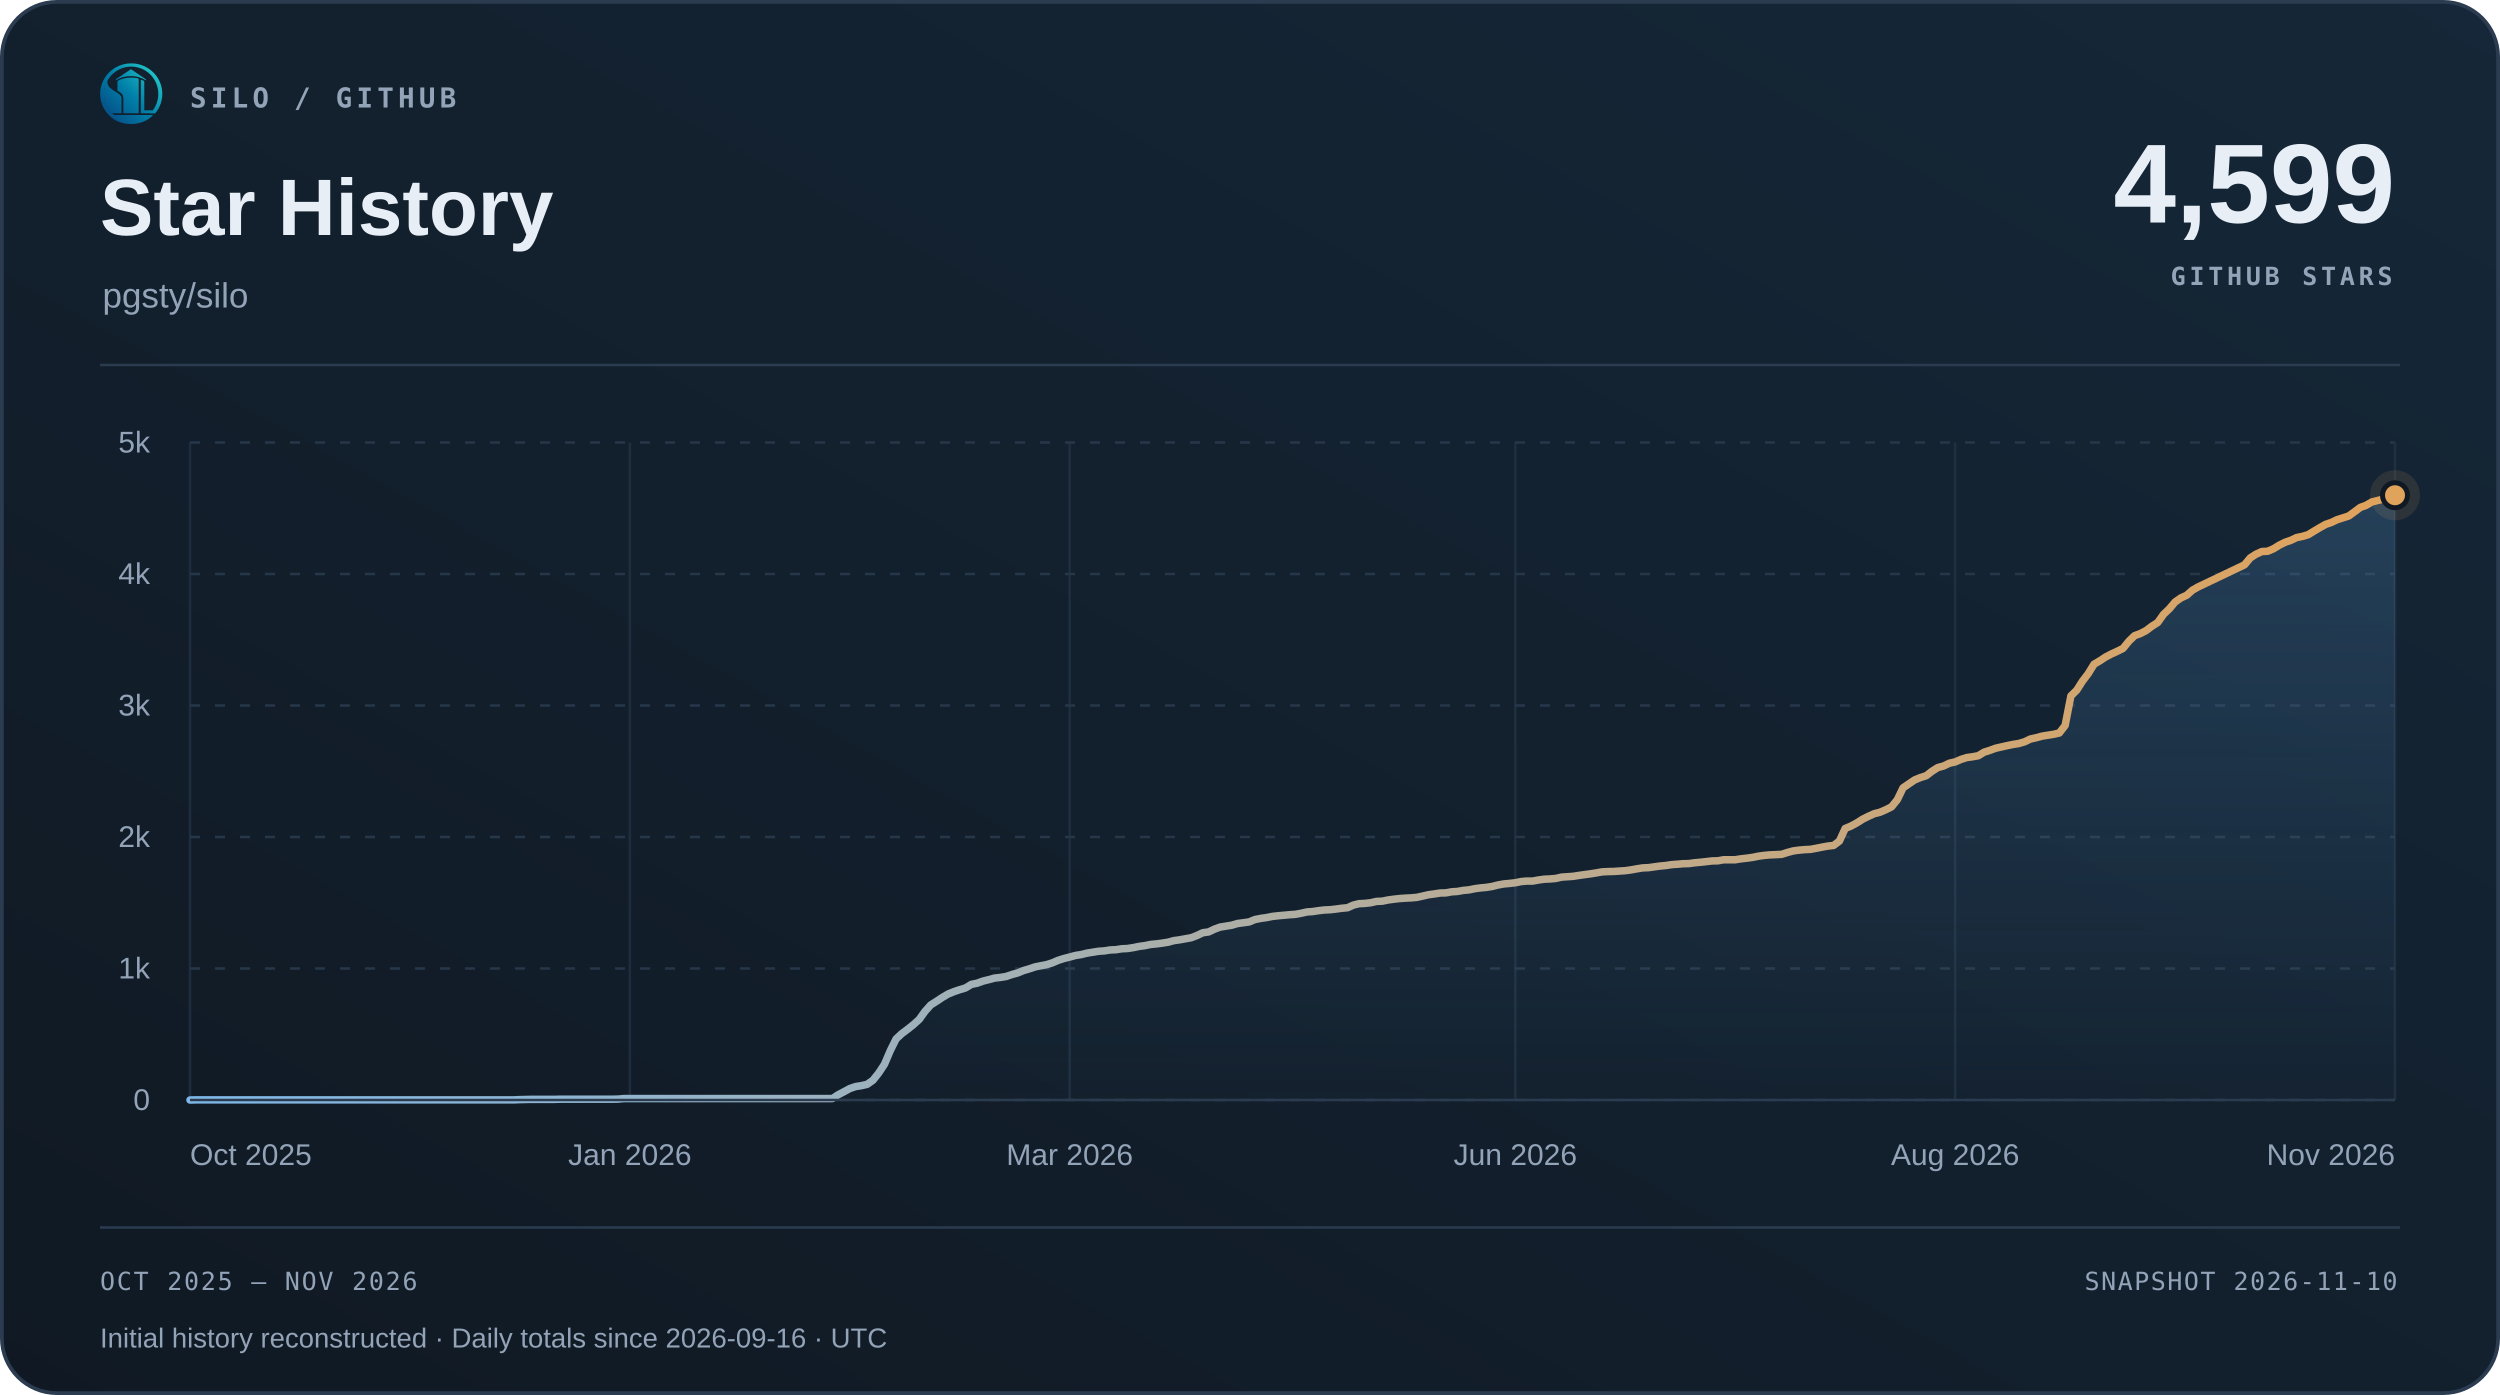
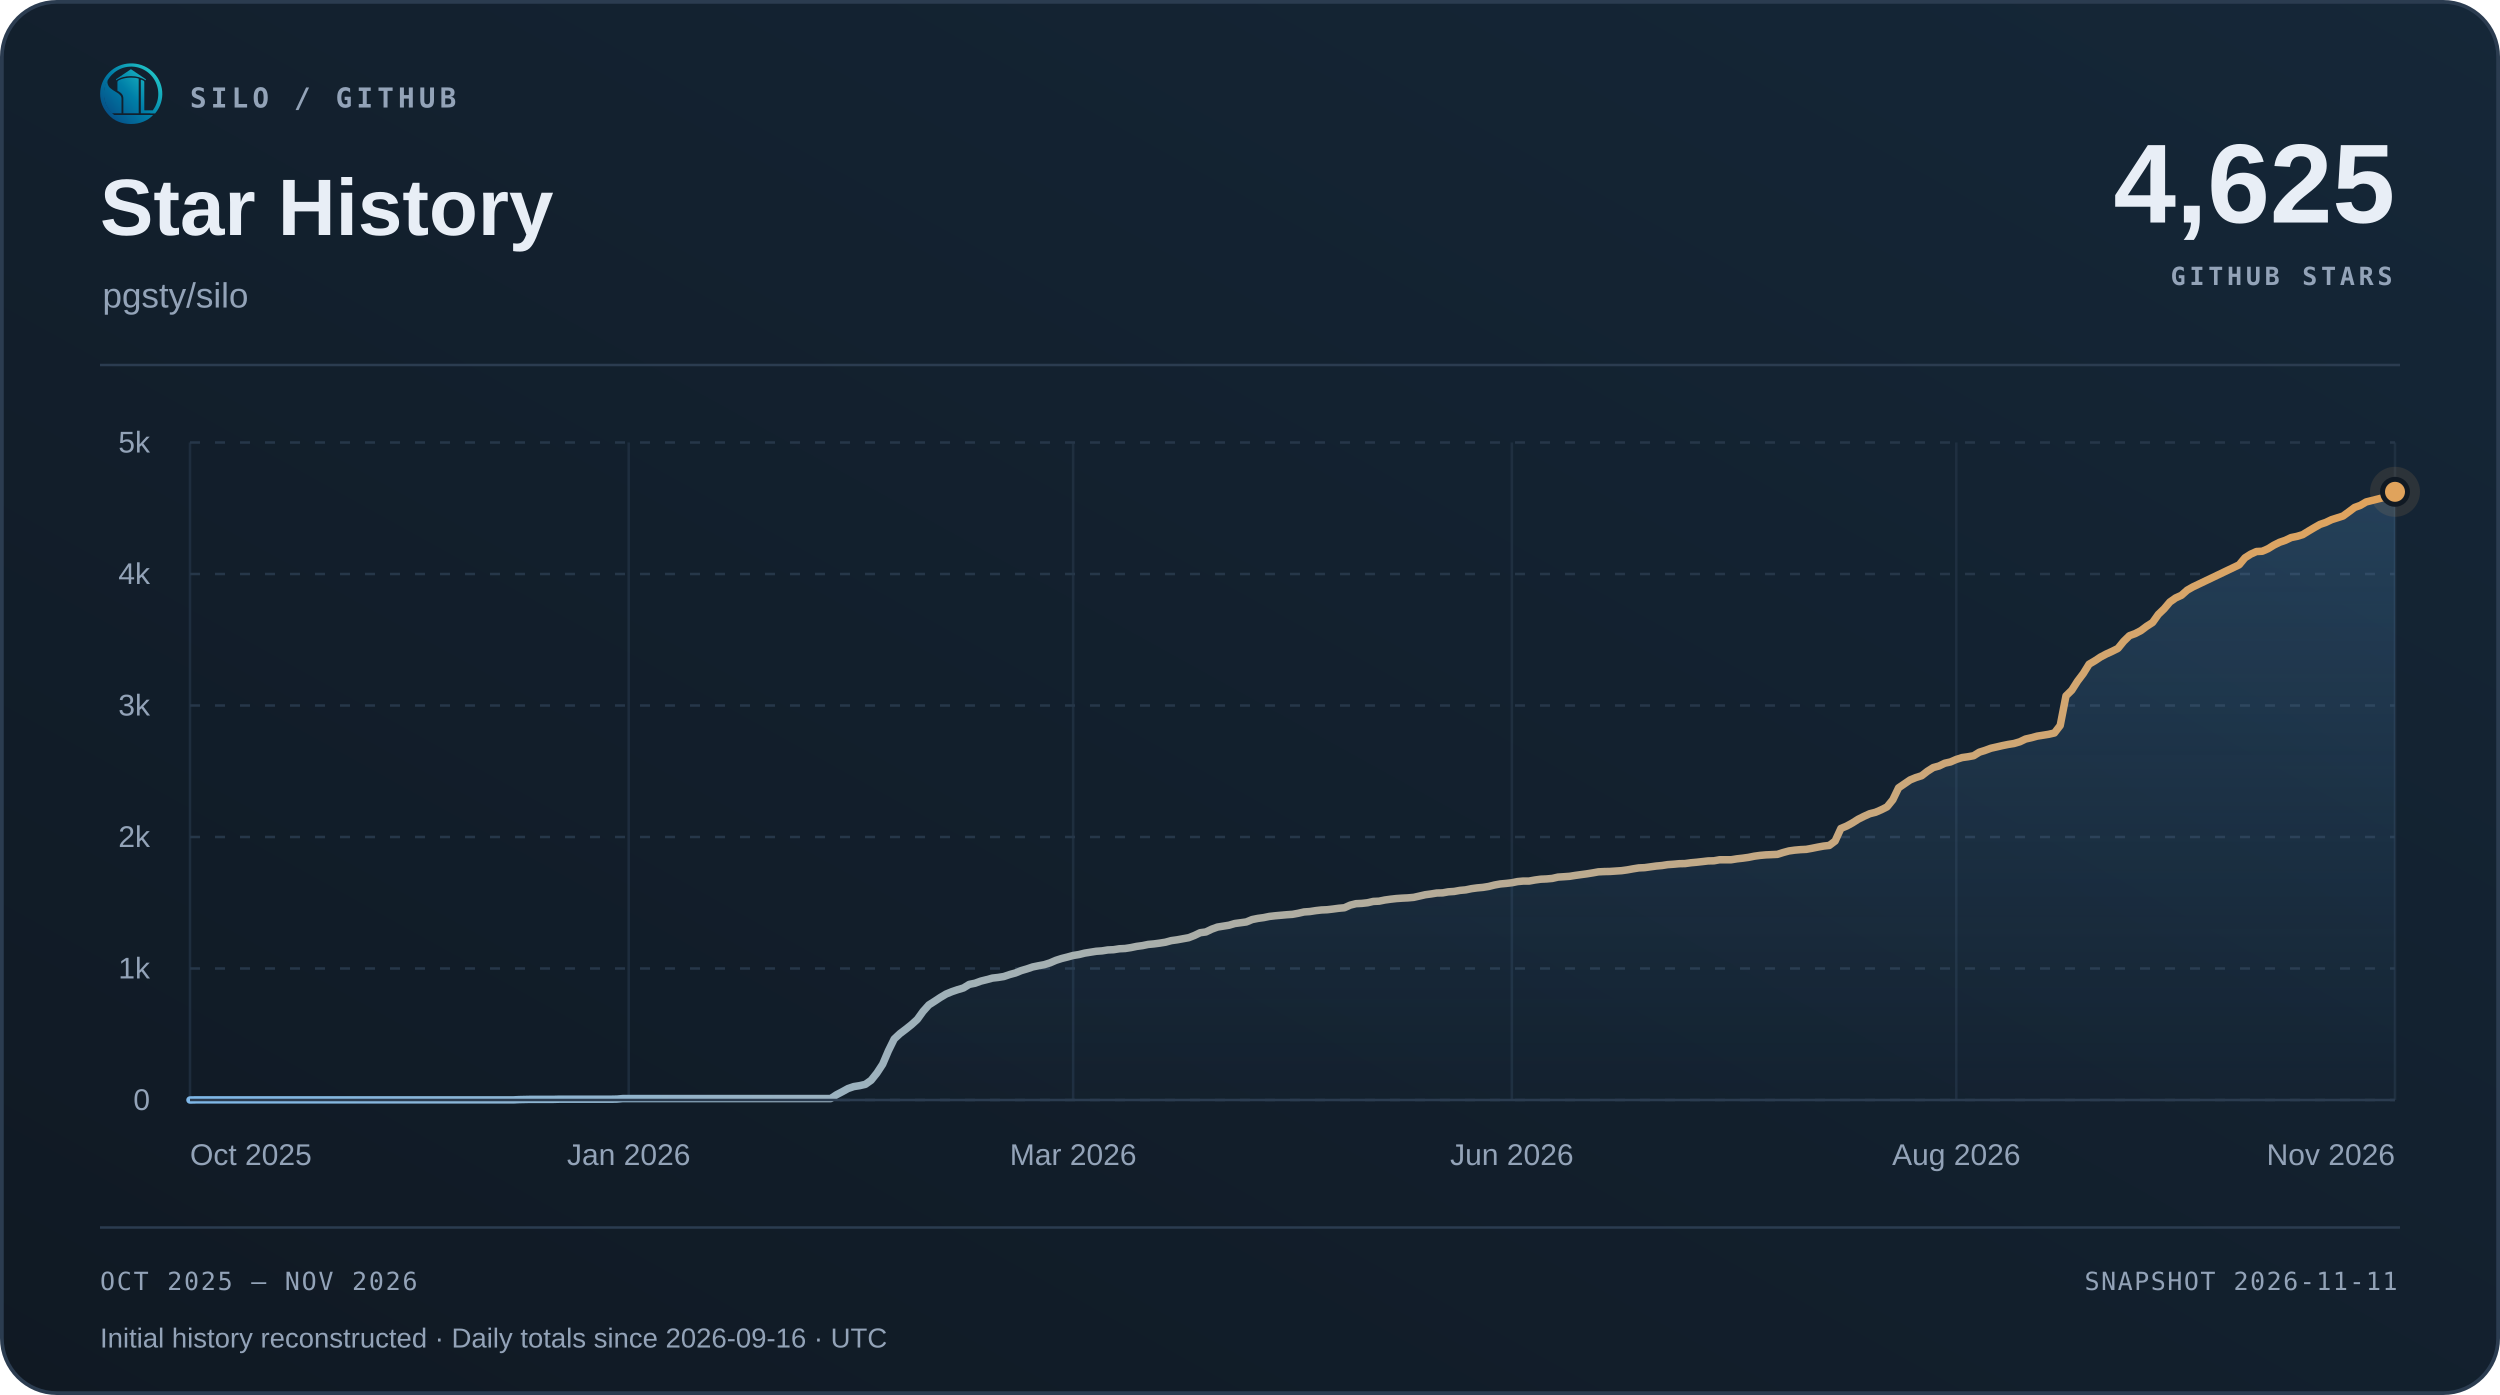
<svg xmlns="http://www.w3.org/2000/svg" width="1000" height="558" viewBox="0 0 1000 558" role="img" aria-labelledby="title desc">
  <defs>
    <linearGradient id="surface" x1="0" y1="1" x2="1" y2="0">
      <stop offset="0" stop-color="#101923" />
      <stop offset="1" stop-color="#152738" />
    </linearGradient>
    <linearGradient id="accent" x1="0" y1="0" x2="1" y2="0">
      <stop offset="0" stop-color="#7fb8e8" />
      <stop offset="1" stop-color="#e0a35c" />
    </linearGradient>
    <linearGradient id="area" x1="0" y1="0" x2="0" y2="1">
      <stop offset="0" stop-color="#5da2dd" stop-opacity=".22" />
      <stop offset="1" stop-color="#5da2dd" stop-opacity=".015" />
    </linearGradient>
  </defs>
  <rect x=".75" y=".75" width="998.5" height="556.5" rx="22" fill="url(#surface)" stroke="#2b3c50" stroke-width="1.5" />
  <svg x="40" y="25" width="25" height="25" viewBox="230 213 570 570">
    <defs>
      <linearGradient id="silo-color" x1="276" y1="720" x2="742" y2="286" gradientUnits="userSpaceOnUse">
        <stop offset="0" stop-color="#064A83" />
        <stop offset="0.5" stop-color="#007FA8" />
        <stop offset="1" stop-color="#22C7C9" />
      </linearGradient>
    </defs>
    <g fill="url(#silo-color)">
      <path d="       M 734 676       A 283.5 278.5 0 1 0 310 692       L 359 692       A 247 248.5 0 1 1 688 676       Z" />
      <path d="       M 300.57 375       C 292 390 300 430 328 450       C 343 461 357 472 374 481       C 410 501 426 517 426 544       L 426 676       L 336 676       C 308 647 286 608 274 565       C 262 522 263 479 272 439       C 278 413 286 389 300.57 375       Z" />
      <path d="       M 602 373       Q 602 368 607 370       C 619 374 634 381 634 389       L 634 647       Q 634 649 636 649       L 708 649       L 734 676       L 602 676       Z" />
      <path d="       M 310 692       L 714 692       C 668 743 596 774 512 774       C 428 774 355 743 310 692       Z" />
      <path d="       M 389 389       C 389 374 447 351 512 351       C 540 351 565 354 580 359       Q 583 360 583 364       L 583 676       L 443 676       L 443 541       C 443 509 426 490 389 470       Z" />
      <path d="       M 512 274       L 647 365       Q 649 370 647 376       C 609 350 563 337 512 337       C 460 337 414 350 377 376       Q 375 370 377 365       Z" />
    </g>
  </svg>
  <text x="76" y="43" font-family="Menlo,Consolas,monospace" font-size="11" font-weight="600" fill="#93a3b8" text-anchor="start" letter-spacing="1.7">SILO / GITHUB</text>
  <text x="40" y="94" font-family="Arial,Helvetica,sans-serif" font-size="32" font-weight="700" fill="#e8eef6" text-anchor="start">Star History</text>
  <text x="41" y="123" font-family="Arial,Helvetica,sans-serif" font-size="14" font-weight="400" fill="#93a3b8" text-anchor="start">pgsty/silo</text>
-   <text x="958" y="89" font-family="Arial,Helvetica,sans-serif" font-size="45" font-weight="700" fill="#e8eef6" text-anchor="end">4,599</text>
+   <text x="958" y="89" font-family="Arial,Helvetica,sans-serif" font-size="45" font-weight="700" fill="#e8eef6" text-anchor="end">4,625</text>
  <text x="957" y="114" font-family="Menlo,Consolas,monospace" font-size="10" font-weight="600" fill="#93a3b8" text-anchor="end" letter-spacing="1.5">GITHUB STARS</text>
  <path d="M40 146 H960" stroke="#2b3c50" />
  <path d="M76 440.00 H958" stroke="#263749" stroke-dasharray="4 6" />
  <text x="60" y="444.0" font-family="Arial,Helvetica,sans-serif" font-size="12" font-weight="400" fill="#93a3b8" text-anchor="end">0</text>
  <path d="M76 387.40 H958" stroke="#263749" stroke-dasharray="4 6" />
  <text x="60" y="391.4" font-family="Arial,Helvetica,sans-serif" font-size="12" font-weight="400" fill="#93a3b8" text-anchor="end">1k</text>
  <path d="M76 334.80 H958" stroke="#263749" stroke-dasharray="4 6" />
  <text x="60" y="338.8" font-family="Arial,Helvetica,sans-serif" font-size="12" font-weight="400" fill="#93a3b8" text-anchor="end">2k</text>
  <path d="M76 282.20 H958" stroke="#263749" stroke-dasharray="4 6" />
  <text x="60" y="286.2" font-family="Arial,Helvetica,sans-serif" font-size="12" font-weight="400" fill="#93a3b8" text-anchor="end">3k</text>
  <path d="M76 229.60 H958" stroke="#263749" stroke-dasharray="4 6" />
  <text x="60" y="233.6" font-family="Arial,Helvetica,sans-serif" font-size="12" font-weight="400" fill="#93a3b8" text-anchor="end">4k</text>
  <path d="M76 177.00 H958" stroke="#263749" stroke-dasharray="4 6" />
  <text x="60" y="181.0" font-family="Arial,Helvetica,sans-serif" font-size="12" font-weight="400" fill="#93a3b8" text-anchor="end">5k</text>
  <path d="M76.00 177 V440" stroke="#263749" stroke-opacity=".65" />
  <text x="76.0" y="466" font-family="Arial,Helvetica,sans-serif" font-size="12" font-weight="400" fill="#93a3b8" text-anchor="start">Oct 2025</text>
-   <path d="M251.94 177 V440" stroke="#263749" stroke-opacity=".65" />
-   <text x="251.94" y="466" font-family="Arial,Helvetica,sans-serif" font-size="12" font-weight="400" fill="#93a3b8" text-anchor="middle">Jan 2026</text>
-   <path d="M427.87 177 V440" stroke="#263749" stroke-opacity=".65" />
-   <text x="427.87" y="466" font-family="Arial,Helvetica,sans-serif" font-size="12" font-weight="400" fill="#93a3b8" text-anchor="middle">Mar 2026</text>
-   <path d="M606.13 177 V440" stroke="#263749" stroke-opacity=".65" />
-   <text x="606.13" y="466" font-family="Arial,Helvetica,sans-serif" font-size="12" font-weight="400" fill="#93a3b8" text-anchor="middle">Jun 2026</text>
-   <path d="M782.06 177 V440" stroke="#263749" stroke-opacity=".65" />
-   <text x="782.06" y="466" font-family="Arial,Helvetica,sans-serif" font-size="12" font-weight="400" fill="#93a3b8" text-anchor="middle">Aug 2026</text>
+   <path d="M251.48 177 V440" stroke="#263749" stroke-opacity=".65" />
+   <text x="251.48" y="466" font-family="Arial,Helvetica,sans-serif" font-size="12" font-weight="400" fill="#93a3b8" text-anchor="middle">Jan 2026</text>
+   <path d="M429.26 177 V440" stroke="#263749" stroke-opacity=".65" />
+   <text x="429.26" y="466" font-family="Arial,Helvetica,sans-serif" font-size="12" font-weight="400" fill="#93a3b8" text-anchor="middle">Mar 2026</text>
+   <path d="M604.74 177 V440" stroke="#263749" stroke-opacity=".65" />
+   <text x="604.74" y="466" font-family="Arial,Helvetica,sans-serif" font-size="12" font-weight="400" fill="#93a3b8" text-anchor="middle">Jun 2026</text>
+   <path d="M782.52 177 V440" stroke="#263749" stroke-opacity=".65" />
+   <text x="782.52" y="466" font-family="Arial,Helvetica,sans-serif" font-size="12" font-weight="400" fill="#93a3b8" text-anchor="middle">Aug 2026</text>
  <path d="M958.00 177 V440" stroke="#263749" stroke-opacity=".65" />
  <text x="958.0" y="466" font-family="Arial,Helvetica,sans-serif" font-size="12" font-weight="400" fill="#93a3b8" text-anchor="end">Nov 2026</text>
-   <path d="M76.00 440.00 L78.31 439.95 L80.63 439.95 L82.94 439.95 L85.26 439.95 L87.57 439.95 L89.89 439.95 L92.20 439.95 L94.52 439.95 L96.83 439.95 L99.15 439.95 L101.46 439.95 L103.78 439.95 L106.09 439.95 L108.41 439.95 L110.72 439.95 L113.04 439.95 L115.35 439.95 L117.67 439.95 L119.98 439.95 L122.30 439.95 L124.61 439.95 L126.93 439.95 L129.24 439.95 L131.56 439.95 L133.87 439.95 L136.19 439.95 L138.50 439.95 L140.82 439.95 L143.13 439.95 L145.45 439.95 L147.76 439.95 L150.08 439.95 L152.39 439.95 L154.71 439.95 L157.02 439.95 L159.34 439.95 L161.65 439.95 L163.97 439.95 L166.28 439.95 L168.60 439.95 L170.91 439.95 L173.23 439.95 L175.54 439.95 L177.86 439.95 L180.17 439.95 L182.49 439.95 L184.80 439.95 L187.12 439.95 L189.43 439.95 L191.75 439.95 L194.06 439.95 L196.38 439.95 L198.69 439.95 L201.01 439.95 L203.32 439.95 L205.64 439.95 L207.95 439.84 L210.27 439.79 L212.58 439.74 L214.90 439.74 L217.21 439.74 L219.53 439.74 L221.84 439.74 L224.16 439.68 L226.47 439.68 L228.79 439.68 L231.10 439.68 L233.42 439.68 L235.73 439.68 L238.05 439.68 L240.36 439.68 L242.68 439.68 L244.99 439.68 L247.31 439.63 L249.62 439.42 L251.94 439.42 L254.25 439.42 L256.57 439.42 L258.88 439.42 L261.20 439.42 L263.51 439.42 L265.83 439.42 L268.14 439.42 L270.46 439.42 L272.77 439.42 L275.09 439.42 L277.40 439.42 L279.72 439.42 L282.03 439.42 L284.35 439.42 L286.66 439.42 L288.98 439.42 L291.29 439.42 L293.61 439.42 L295.92 439.42 L298.24 439.42 L300.55 439.42 L302.87 439.42 L305.18 439.42 L307.50 439.42 L309.81 439.42 L312.13 439.42 L314.44 439.42 L316.76 439.42 L319.07 439.42 L321.39 439.42 L323.70 439.42 L326.02 439.42 L328.33 439.42 L330.65 439.42 L332.96 439.42 L335.28 437.90 L337.59 436.69 L339.91 435.42 L342.22 434.63 L344.54 434.27 L346.85 433.74 L349.17 432.11 L351.48 429.22 L353.80 425.69 L356.11 420.27 L358.43 415.59 L360.74 413.44 L363.06 411.70 L365.37 409.86 L367.69 407.76 L370.00 404.55 L372.31 401.97 L374.63 400.50 L376.94 398.97 L379.26 397.60 L381.57 396.66 L383.89 395.87 L386.20 395.18 L388.52 393.76 L390.83 393.29 L393.15 392.45 L395.46 391.87 L397.78 391.24 L400.09 390.98 L402.41 390.61 L404.72 389.82 L407.04 389.19 L409.35 388.24 L411.67 387.56 L413.98 386.77 L416.30 386.30 L418.61 385.87 L420.93 385.14 L423.24 384.14 L425.56 383.40 L427.87 382.82 L430.19 382.19 L432.50 381.82 L434.82 381.25 L437.13 380.88 L439.45 380.51 L441.76 380.35 L444.08 379.98 L446.39 379.88 L448.71 379.51 L451.02 379.40 L453.34 379.04 L455.65 378.56 L457.97 378.25 L460.28 377.77 L462.60 377.56 L464.91 377.25 L467.23 376.88 L469.54 376.25 L471.86 375.93 L474.17 375.51 L476.49 375.09 L478.80 374.20 L481.12 373.09 L483.43 372.78 L485.75 371.67 L488.06 370.83 L490.38 370.46 L492.69 370.09 L495.01 369.41 L497.32 369.10 L499.64 368.78 L501.95 367.83 L504.27 367.36 L506.58 367.04 L508.90 366.57 L511.21 366.31 L513.53 366.10 L515.84 365.89 L518.16 365.73 L520.47 365.31 L522.79 364.78 L525.10 364.62 L527.42 364.26 L529.73 363.99 L532.05 363.89 L534.36 363.62 L536.68 363.31 L538.99 363.10 L541.31 362.05 L543.62 361.47 L545.94 361.36 L548.25 361.10 L550.57 360.57 L552.88 360.47 L555.20 360.00 L557.51 359.68 L559.83 359.42 L562.14 359.26 L564.46 359.15 L566.77 358.94 L569.09 358.42 L571.40 357.89 L573.72 357.58 L576.03 357.21 L578.35 357.15 L580.66 356.73 L582.98 356.58 L585.29 356.16 L587.61 355.95 L589.92 355.47 L592.24 355.16 L594.55 354.95 L596.87 354.58 L599.18 354.00 L601.50 353.58 L603.81 353.37 L606.13 353.10 L608.44 352.63 L610.76 352.42 L613.07 352.42 L615.39 352.00 L617.70 351.68 L620.02 351.58 L622.33 351.37 L624.65 350.84 L626.96 350.69 L629.28 350.53 L631.59 350.16 L633.91 349.84 L636.22 349.53 L638.54 349.16 L640.85 348.74 L643.17 348.63 L645.48 348.58 L647.80 348.42 L650.11 348.27 L652.43 347.95 L654.74 347.53 L657.06 347.16 L659.37 347.06 L661.69 346.74 L664.00 346.42 L666.31 346.21 L668.63 345.85 L670.94 345.69 L673.26 345.48 L675.57 345.43 L677.89 345.11 L680.20 344.90 L682.52 344.64 L684.83 344.37 L687.15 344.32 L689.46 343.90 L691.78 343.90 L694.09 343.90 L696.41 343.53 L698.72 343.27 L701.04 342.95 L703.35 342.48 L705.67 342.16 L707.98 341.95 L710.30 341.85 L712.61 341.74 L714.93 341.01 L717.24 340.38 L719.56 340.06 L721.87 339.85 L724.19 339.74 L726.50 339.32 L728.82 338.85 L731.13 338.43 L733.45 338.17 L735.76 336.43 L738.08 331.38 L740.39 330.43 L742.71 329.17 L745.02 327.70 L747.34 326.54 L749.65 325.49 L751.97 324.91 L754.28 323.91 L756.60 322.75 L758.91 319.91 L761.23 315.13 L763.54 313.55 L765.86 311.97 L768.17 311.02 L770.49 310.29 L772.80 308.50 L775.12 307.03 L777.43 306.40 L779.75 305.29 L782.06 304.77 L784.38 303.77 L786.69 303.03 L789.01 302.71 L791.32 302.29 L793.64 300.87 L795.95 300.14 L798.27 299.29 L800.58 298.77 L802.90 298.24 L805.21 297.77 L807.53 297.40 L809.84 296.72 L812.16 295.61 L814.47 295.09 L816.79 294.46 L819.10 294.09 L821.42 293.72 L823.73 293.19 L826.05 290.20 L828.36 278.36 L830.68 276.10 L832.99 272.47 L835.31 269.42 L837.62 265.68 L839.94 264.32 L842.25 262.79 L844.57 261.58 L846.88 260.53 L849.20 259.37 L851.51 256.53 L853.83 254.27 L856.14 253.43 L858.46 252.22 L860.77 250.48 L863.09 249.01 L865.40 245.75 L867.72 243.54 L870.03 240.80 L872.35 239.17 L874.66 238.12 L876.98 236.07 L879.29 234.75 L881.61 233.65 L897.81 225.92 L900.13 223.13 L902.44 221.66 L904.76 220.61 L907.07 220.50 L909.39 219.50 L911.70 218.08 L914.02 216.92 L916.33 216.13 L918.65 215.03 L920.96 214.56 L923.28 213.87 L925.59 212.45 L927.91 211.08 L930.22 209.77 L932.54 208.98 L934.85 207.88 L937.17 207.14 L939.48 206.40 L941.80 204.72 L944.11 202.98 L946.43 202.14 L948.74 200.78 L955.69 199.04 L958.00 198.09 L958.00 440 L76 440 Z" fill="url(#area)" />
-   <path d="M76.00 440.00 L78.31 439.95 L80.63 439.95 L82.94 439.95 L85.26 439.95 L87.57 439.95 L89.89 439.95 L92.20 439.95 L94.52 439.95 L96.83 439.95 L99.15 439.95 L101.46 439.95 L103.78 439.95 L106.09 439.95 L108.41 439.95 L110.72 439.95 L113.04 439.95 L115.35 439.95 L117.67 439.95 L119.98 439.95 L122.30 439.95 L124.61 439.95 L126.93 439.95 L129.24 439.95 L131.56 439.95 L133.87 439.95 L136.19 439.95 L138.50 439.95 L140.82 439.95 L143.13 439.95 L145.45 439.95 L147.76 439.95 L150.08 439.95 L152.39 439.95 L154.71 439.95 L157.02 439.95 L159.34 439.95 L161.65 439.95 L163.97 439.95 L166.28 439.95 L168.60 439.95 L170.91 439.95 L173.23 439.95 L175.54 439.95 L177.86 439.95 L180.17 439.95 L182.49 439.95 L184.80 439.95 L187.12 439.95 L189.43 439.95 L191.75 439.95 L194.06 439.95 L196.38 439.95 L198.69 439.95 L201.01 439.95 L203.32 439.95 L205.64 439.95 L207.95 439.84 L210.27 439.79 L212.58 439.74 L214.90 439.74 L217.21 439.74 L219.53 439.74 L221.84 439.74 L224.16 439.68 L226.47 439.68 L228.79 439.68 L231.10 439.68 L233.42 439.68 L235.73 439.68 L238.05 439.68 L240.36 439.68 L242.68 439.68 L244.99 439.68 L247.31 439.63 L249.62 439.42 L251.94 439.42 L254.25 439.42 L256.57 439.42 L258.88 439.42 L261.20 439.42 L263.51 439.42 L265.83 439.42 L268.14 439.42 L270.46 439.42 L272.77 439.42 L275.09 439.42 L277.40 439.42 L279.72 439.42 L282.03 439.42 L284.35 439.42 L286.66 439.42 L288.98 439.42 L291.29 439.42 L293.61 439.42 L295.92 439.42 L298.24 439.42 L300.55 439.42 L302.87 439.42 L305.18 439.42 L307.50 439.42 L309.81 439.42 L312.13 439.42 L314.44 439.42 L316.76 439.42 L319.07 439.42 L321.39 439.42 L323.70 439.42 L326.02 439.42 L328.33 439.42 L330.65 439.42 L332.96 439.42 L335.28 437.90 L337.59 436.69 L339.91 435.42 L342.22 434.63 L344.54 434.27 L346.85 433.74 L349.17 432.11 L351.48 429.22 L353.80 425.69 L356.11 420.27 L358.43 415.59 L360.74 413.44 L363.06 411.70 L365.37 409.86 L367.69 407.76 L370.00 404.55 L372.31 401.97 L374.63 400.50 L376.94 398.97 L379.26 397.60 L381.57 396.66 L383.89 395.87 L386.20 395.18 L388.52 393.76 L390.83 393.29 L393.15 392.45 L395.46 391.87 L397.78 391.24 L400.09 390.98 L402.41 390.61 L404.72 389.82 L407.04 389.19 L409.35 388.24 L411.67 387.56 L413.98 386.77 L416.30 386.30 L418.61 385.87 L420.93 385.14 L423.24 384.14 L425.56 383.40 L427.87 382.82 L430.19 382.19 L432.50 381.82 L434.82 381.25 L437.13 380.88 L439.45 380.51 L441.76 380.35 L444.08 379.98 L446.39 379.88 L448.71 379.51 L451.02 379.40 L453.34 379.04 L455.65 378.56 L457.97 378.25 L460.28 377.77 L462.60 377.56 L464.91 377.25 L467.23 376.88 L469.54 376.25 L471.86 375.93 L474.17 375.51 L476.49 375.09 L478.80 374.20 L481.12 373.09 L483.43 372.78 L485.75 371.67 L488.06 370.83 L490.38 370.46 L492.69 370.09 L495.01 369.41 L497.32 369.10 L499.64 368.78 L501.95 367.83 L504.27 367.36 L506.58 367.04 L508.90 366.57 L511.21 366.31 L513.53 366.10 L515.84 365.89 L518.16 365.73 L520.47 365.31 L522.79 364.78 L525.10 364.62 L527.42 364.26 L529.73 363.99 L532.05 363.89 L534.36 363.62 L536.68 363.31 L538.99 363.10 L541.31 362.05 L543.62 361.47 L545.94 361.36 L548.25 361.10 L550.57 360.57 L552.88 360.47 L555.20 360.00 L557.51 359.68 L559.83 359.42 L562.14 359.26 L564.46 359.15 L566.77 358.94 L569.09 358.42 L571.40 357.89 L573.72 357.58 L576.03 357.21 L578.35 357.15 L580.66 356.73 L582.98 356.58 L585.29 356.16 L587.61 355.95 L589.92 355.47 L592.24 355.16 L594.55 354.95 L596.87 354.58 L599.18 354.00 L601.50 353.58 L603.81 353.37 L606.13 353.10 L608.44 352.63 L610.76 352.42 L613.07 352.42 L615.39 352.00 L617.70 351.68 L620.02 351.58 L622.33 351.37 L624.65 350.84 L626.96 350.69 L629.28 350.53 L631.59 350.16 L633.91 349.84 L636.22 349.53 L638.54 349.16 L640.85 348.74 L643.17 348.63 L645.48 348.58 L647.80 348.42 L650.11 348.27 L652.43 347.95 L654.74 347.53 L657.06 347.16 L659.37 347.06 L661.69 346.74 L664.00 346.42 L666.31 346.21 L668.63 345.85 L670.94 345.69 L673.26 345.48 L675.57 345.43 L677.89 345.11 L680.20 344.90 L682.52 344.64 L684.83 344.37 L687.15 344.32 L689.46 343.90 L691.78 343.90 L694.09 343.90 L696.41 343.53 L698.72 343.27 L701.04 342.95 L703.35 342.48 L705.67 342.16 L707.98 341.95 L710.30 341.85 L712.61 341.74 L714.93 341.01 L717.24 340.38 L719.56 340.06 L721.87 339.85 L724.19 339.74 L726.50 339.32 L728.82 338.85 L731.13 338.43 L733.45 338.17 L735.76 336.43 L738.08 331.38 L740.39 330.43 L742.71 329.17 L745.02 327.70 L747.34 326.54 L749.65 325.49 L751.97 324.91 L754.28 323.91 L756.60 322.75 L758.91 319.91 L761.23 315.13 L763.54 313.55 L765.86 311.97 L768.17 311.02 L770.49 310.29 L772.80 308.50 L775.12 307.03 L777.43 306.40 L779.75 305.29 L782.06 304.77 L784.38 303.77 L786.69 303.03 L789.01 302.71 L791.32 302.29 L793.64 300.87 L795.95 300.14 L798.27 299.29 L800.58 298.77 L802.90 298.24 L805.21 297.77 L807.53 297.40 L809.84 296.72 L812.16 295.61 L814.47 295.09 L816.79 294.46 L819.10 294.09 L821.42 293.72 L823.73 293.19 L826.05 290.20 L828.36 278.36 L830.68 276.10 L832.99 272.47 L835.31 269.42 L837.62 265.68 L839.94 264.32 L842.25 262.79 L844.57 261.58 L846.88 260.53 L849.20 259.37 L851.51 256.53 L853.83 254.27 L856.14 253.43 L858.46 252.22 L860.77 250.48 L863.09 249.01 L865.40 245.75 L867.72 243.54 L870.03 240.80 L872.35 239.17 L874.66 238.12 L876.98 236.07 L879.29 234.75 L881.61 233.65 L897.81 225.92 L900.13 223.13 L902.44 221.66 L904.76 220.61 L907.07 220.50 L909.39 219.50 L911.70 218.08 L914.02 216.92 L916.33 216.13 L918.65 215.03 L920.96 214.56 L923.28 213.87 L925.59 212.45 L927.91 211.08 L930.22 209.77 L932.54 208.98 L934.85 207.88 L937.17 207.14 L939.48 206.40 L941.80 204.72 L944.11 202.98 L946.43 202.14 L948.74 200.78 L955.69 199.04 L958.00 198.09" fill="none" stroke="url(#accent)" stroke-width="3" stroke-linecap="round" stroke-linejoin="round" />
+   <path d="M76.00 440.00 L78.31 439.95 L80.62 439.95 L82.93 439.95 L85.24 439.95 L87.54 439.95 L89.85 439.95 L92.16 439.95 L94.47 439.95 L96.78 439.95 L99.09 439.95 L101.40 439.95 L103.71 439.95 L106.02 439.95 L108.32 439.95 L110.63 439.95 L112.94 439.95 L115.25 439.95 L117.56 439.95 L119.87 439.95 L122.18 439.95 L124.49 439.95 L126.80 439.95 L129.10 439.95 L131.41 439.95 L133.72 439.95 L136.03 439.95 L138.34 439.95 L140.65 439.95 L142.96 439.95 L145.27 439.95 L147.58 439.95 L149.88 439.95 L152.19 439.95 L154.50 439.95 L156.81 439.95 L159.12 439.95 L161.43 439.95 L163.74 439.95 L166.05 439.95 L168.36 439.95 L170.66 439.95 L172.97 439.95 L175.28 439.95 L177.59 439.95 L179.90 439.95 L182.21 439.95 L184.52 439.95 L186.83 439.95 L189.14 439.95 L191.45 439.95 L193.75 439.95 L196.06 439.95 L198.37 439.95 L200.68 439.95 L202.99 439.95 L205.30 439.95 L207.61 439.84 L209.92 439.79 L212.23 439.74 L214.53 439.74 L216.84 439.74 L219.15 439.74 L221.46 439.74 L223.77 439.68 L226.08 439.68 L228.39 439.68 L230.70 439.68 L233.01 439.68 L235.31 439.68 L237.62 439.68 L239.93 439.68 L242.24 439.68 L244.55 439.68 L246.86 439.63 L249.17 439.42 L251.48 439.42 L253.79 439.42 L256.09 439.42 L258.40 439.42 L260.71 439.42 L263.02 439.42 L265.33 439.42 L267.64 439.42 L269.95 439.42 L272.26 439.42 L274.57 439.42 L276.87 439.42 L279.18 439.42 L281.49 439.42 L283.80 439.42 L286.11 439.42 L288.42 439.42 L290.73 439.42 L293.04 439.42 L295.35 439.42 L297.65 439.42 L299.96 439.42 L302.27 439.42 L304.58 439.42 L306.89 439.42 L309.20 439.42 L311.51 439.42 L313.82 439.42 L316.13 439.42 L318.43 439.42 L320.74 439.42 L323.05 439.42 L325.36 439.42 L327.67 439.42 L329.98 439.42 L332.29 439.42 L334.60 437.90 L336.91 436.69 L339.21 435.42 L341.52 434.63 L343.83 434.27 L346.14 433.74 L348.45 432.11 L350.76 429.22 L353.07 425.69 L355.38 420.27 L357.69 415.59 L359.99 413.44 L362.30 411.70 L364.61 409.86 L366.92 407.76 L369.23 404.55 L371.54 401.97 L373.85 400.50 L376.16 398.97 L378.47 397.60 L380.77 396.66 L383.08 395.87 L385.39 395.18 L387.70 393.76 L390.01 393.29 L392.32 392.45 L394.63 391.87 L396.94 391.24 L399.25 390.98 L401.55 390.61 L403.86 389.82 L406.17 389.19 L408.48 388.24 L410.79 387.56 L413.10 386.77 L415.41 386.30 L417.72 385.87 L420.03 385.14 L422.34 384.14 L424.64 383.40 L426.95 382.82 L429.26 382.19 L431.57 381.82 L433.88 381.25 L436.19 380.88 L438.50 380.51 L440.81 380.35 L443.12 379.98 L445.42 379.88 L447.73 379.51 L450.04 379.40 L452.35 379.04 L454.66 378.56 L456.97 378.25 L459.28 377.77 L461.59 377.56 L463.90 377.25 L466.20 376.88 L468.51 376.25 L470.82 375.93 L473.13 375.51 L475.44 375.09 L477.75 374.20 L480.06 373.09 L482.37 372.78 L484.68 371.67 L486.98 370.83 L489.29 370.46 L491.60 370.09 L493.91 369.41 L496.22 369.10 L498.53 368.78 L500.84 367.83 L503.15 367.36 L505.46 367.04 L507.76 366.57 L510.07 366.31 L512.38 366.10 L514.69 365.89 L517.00 365.73 L519.31 365.31 L521.62 364.78 L523.93 364.62 L526.24 364.26 L528.54 363.99 L530.85 363.89 L533.16 363.62 L535.47 363.31 L537.78 363.10 L540.09 362.05 L542.40 361.47 L544.71 361.36 L547.02 361.10 L549.32 360.57 L551.63 360.47 L553.94 360.00 L556.25 359.68 L558.56 359.42 L560.87 359.26 L563.18 359.15 L565.49 358.94 L567.80 358.42 L570.10 357.89 L572.41 357.58 L574.72 357.21 L577.03 357.15 L579.34 356.73 L581.65 356.58 L583.96 356.16 L586.27 355.95 L588.58 355.47 L590.88 355.16 L593.19 354.95 L595.50 354.58 L597.81 354.00 L600.12 353.58 L602.43 353.37 L604.74 353.10 L607.05 352.63 L609.36 352.42 L611.66 352.42 L613.97 352.00 L616.28 351.68 L618.59 351.58 L620.90 351.37 L623.21 350.84 L625.52 350.69 L627.83 350.53 L630.14 350.16 L632.45 349.84 L634.75 349.53 L637.06 349.16 L639.37 348.74 L641.68 348.63 L643.99 348.58 L646.30 348.42 L648.61 348.27 L650.92 347.95 L653.23 347.53 L655.53 347.16 L657.84 347.06 L660.15 346.74 L662.46 346.42 L664.77 346.21 L667.08 345.85 L669.39 345.69 L671.70 345.48 L674.01 345.43 L676.31 345.11 L678.62 344.90 L680.93 344.64 L683.24 344.37 L685.55 344.32 L687.86 343.90 L690.17 343.90 L692.48 343.90 L694.79 343.53 L697.09 343.27 L699.40 342.95 L701.71 342.48 L704.02 342.16 L706.33 341.95 L708.64 341.85 L710.95 341.74 L713.26 341.01 L715.57 340.38 L717.87 340.06 L720.18 339.85 L722.49 339.74 L724.80 339.32 L727.11 338.85 L729.42 338.43 L731.73 338.17 L734.04 336.43 L736.35 331.38 L738.65 330.43 L740.96 329.17 L743.27 327.70 L745.58 326.54 L747.89 325.49 L750.20 324.91 L752.51 323.91 L754.82 322.75 L757.13 319.91 L759.43 315.13 L761.74 313.55 L764.05 311.97 L766.36 311.02 L768.67 310.29 L770.98 308.50 L773.29 307.03 L775.60 306.40 L777.91 305.29 L780.21 304.77 L782.52 303.77 L784.83 303.03 L787.14 302.71 L789.45 302.29 L791.76 300.87 L794.07 300.14 L796.38 299.29 L798.69 298.77 L800.99 298.24 L803.30 297.77 L805.61 297.40 L807.92 296.72 L810.23 295.61 L812.54 295.09 L814.85 294.46 L817.16 294.09 L819.47 293.72 L821.77 293.19 L824.08 290.20 L826.39 278.36 L828.70 276.10 L831.01 272.47 L833.32 269.42 L835.63 265.68 L837.94 264.32 L840.25 262.79 L842.55 261.58 L844.86 260.53 L847.17 259.37 L849.48 256.53 L851.79 254.27 L854.10 253.43 L856.41 252.22 L858.72 250.48 L861.03 249.01 L863.34 245.75 L865.64 243.54 L867.95 240.80 L870.26 239.17 L872.57 238.12 L874.88 236.07 L877.19 234.75 L879.50 233.65 L895.66 225.92 L897.97 223.13 L900.28 221.66 L902.59 220.61 L904.90 220.50 L907.20 219.50 L909.51 218.08 L911.82 216.92 L914.13 216.13 L916.44 215.03 L918.75 214.56 L921.06 213.87 L923.37 212.45 L925.68 211.08 L927.98 209.77 L930.29 208.98 L932.60 207.88 L934.91 207.14 L937.22 206.40 L939.53 204.72 L941.84 202.98 L944.15 202.14 L946.46 200.78 L953.38 199.04 L955.69 198.09 L958.00 196.72 L958.00 440 L76 440 Z" fill="url(#area)" />
+   <path d="M76.00 440.00 L78.31 439.95 L80.62 439.95 L82.93 439.95 L85.24 439.95 L87.54 439.95 L89.85 439.95 L92.16 439.95 L94.47 439.95 L96.78 439.95 L99.09 439.95 L101.40 439.95 L103.71 439.95 L106.02 439.95 L108.32 439.95 L110.63 439.95 L112.94 439.95 L115.25 439.95 L117.56 439.95 L119.87 439.95 L122.18 439.95 L124.49 439.95 L126.80 439.95 L129.10 439.95 L131.41 439.95 L133.72 439.95 L136.03 439.95 L138.34 439.95 L140.65 439.95 L142.96 439.95 L145.27 439.95 L147.58 439.95 L149.88 439.95 L152.19 439.95 L154.50 439.95 L156.81 439.95 L159.12 439.95 L161.43 439.95 L163.74 439.95 L166.05 439.95 L168.36 439.95 L170.66 439.95 L172.97 439.95 L175.28 439.95 L177.59 439.95 L179.90 439.95 L182.21 439.95 L184.52 439.95 L186.83 439.95 L189.14 439.95 L191.45 439.95 L193.75 439.95 L196.06 439.95 L198.37 439.95 L200.68 439.95 L202.99 439.95 L205.30 439.95 L207.61 439.84 L209.92 439.79 L212.23 439.74 L214.53 439.74 L216.84 439.74 L219.15 439.74 L221.46 439.74 L223.77 439.68 L226.08 439.68 L228.39 439.68 L230.70 439.68 L233.01 439.68 L235.31 439.68 L237.62 439.68 L239.93 439.68 L242.24 439.68 L244.55 439.68 L246.86 439.63 L249.17 439.42 L251.48 439.42 L253.79 439.42 L256.09 439.42 L258.40 439.42 L260.71 439.42 L263.02 439.42 L265.33 439.42 L267.64 439.42 L269.95 439.42 L272.26 439.42 L274.57 439.42 L276.87 439.42 L279.18 439.42 L281.49 439.42 L283.80 439.42 L286.11 439.42 L288.42 439.42 L290.73 439.42 L293.04 439.42 L295.35 439.42 L297.65 439.42 L299.96 439.42 L302.27 439.42 L304.58 439.42 L306.89 439.42 L309.20 439.42 L311.51 439.42 L313.82 439.42 L316.13 439.42 L318.43 439.42 L320.74 439.42 L323.05 439.42 L325.36 439.42 L327.67 439.42 L329.98 439.42 L332.29 439.42 L334.60 437.90 L336.91 436.69 L339.21 435.42 L341.52 434.63 L343.83 434.27 L346.14 433.74 L348.45 432.11 L350.76 429.22 L353.07 425.69 L355.38 420.27 L357.69 415.59 L359.99 413.44 L362.30 411.70 L364.61 409.86 L366.92 407.76 L369.23 404.55 L371.54 401.97 L373.85 400.50 L376.16 398.97 L378.47 397.60 L380.77 396.66 L383.08 395.87 L385.39 395.18 L387.70 393.76 L390.01 393.29 L392.32 392.45 L394.63 391.87 L396.94 391.24 L399.25 390.98 L401.55 390.61 L403.86 389.82 L406.17 389.19 L408.48 388.24 L410.79 387.56 L413.10 386.77 L415.41 386.30 L417.72 385.87 L420.03 385.14 L422.34 384.14 L424.64 383.40 L426.95 382.82 L429.26 382.19 L431.57 381.82 L433.88 381.25 L436.19 380.88 L438.50 380.51 L440.81 380.35 L443.12 379.98 L445.42 379.88 L447.73 379.51 L450.04 379.40 L452.35 379.04 L454.66 378.56 L456.97 378.25 L459.28 377.77 L461.59 377.56 L463.90 377.25 L466.20 376.88 L468.51 376.25 L470.82 375.93 L473.13 375.51 L475.44 375.09 L477.75 374.20 L480.06 373.09 L482.37 372.78 L484.68 371.67 L486.98 370.83 L489.29 370.46 L491.60 370.09 L493.91 369.41 L496.22 369.10 L498.53 368.78 L500.84 367.83 L503.15 367.36 L505.46 367.04 L507.76 366.57 L510.07 366.31 L512.38 366.10 L514.69 365.89 L517.00 365.73 L519.31 365.31 L521.62 364.78 L523.93 364.62 L526.24 364.26 L528.54 363.99 L530.85 363.89 L533.16 363.62 L535.47 363.31 L537.78 363.10 L540.09 362.05 L542.40 361.47 L544.71 361.36 L547.02 361.10 L549.32 360.57 L551.63 360.47 L553.94 360.00 L556.25 359.68 L558.56 359.42 L560.87 359.26 L563.18 359.15 L565.49 358.94 L567.80 358.42 L570.10 357.89 L572.41 357.58 L574.72 357.21 L577.03 357.15 L579.34 356.73 L581.65 356.58 L583.96 356.16 L586.27 355.95 L588.58 355.47 L590.88 355.16 L593.19 354.95 L595.50 354.58 L597.81 354.00 L600.12 353.58 L602.43 353.37 L604.74 353.10 L607.05 352.63 L609.36 352.42 L611.66 352.42 L613.97 352.00 L616.28 351.68 L618.59 351.58 L620.90 351.37 L623.21 350.84 L625.52 350.69 L627.83 350.53 L630.14 350.16 L632.45 349.84 L634.75 349.53 L637.06 349.16 L639.37 348.74 L641.68 348.63 L643.99 348.58 L646.30 348.42 L648.61 348.27 L650.92 347.95 L653.23 347.53 L655.53 347.16 L657.84 347.06 L660.15 346.74 L662.46 346.42 L664.77 346.21 L667.08 345.85 L669.39 345.69 L671.70 345.48 L674.01 345.43 L676.31 345.11 L678.62 344.90 L680.93 344.64 L683.24 344.37 L685.55 344.32 L687.86 343.90 L690.17 343.90 L692.48 343.90 L694.79 343.53 L697.09 343.27 L699.40 342.95 L701.71 342.48 L704.02 342.16 L706.33 341.95 L708.64 341.85 L710.95 341.74 L713.26 341.01 L715.57 340.38 L717.87 340.06 L720.18 339.85 L722.49 339.74 L724.80 339.32 L727.11 338.85 L729.42 338.43 L731.73 338.17 L734.04 336.43 L736.35 331.38 L738.65 330.43 L740.96 329.17 L743.27 327.70 L745.58 326.54 L747.89 325.49 L750.20 324.91 L752.51 323.91 L754.82 322.75 L757.13 319.91 L759.43 315.13 L761.74 313.55 L764.05 311.97 L766.36 311.02 L768.67 310.29 L770.98 308.50 L773.29 307.03 L775.60 306.40 L777.91 305.29 L780.21 304.77 L782.52 303.77 L784.83 303.03 L787.14 302.71 L789.45 302.29 L791.76 300.87 L794.07 300.14 L796.38 299.29 L798.69 298.77 L800.99 298.24 L803.30 297.77 L805.61 297.40 L807.92 296.72 L810.23 295.61 L812.54 295.09 L814.85 294.46 L817.16 294.09 L819.47 293.72 L821.77 293.19 L824.08 290.20 L826.39 278.36 L828.70 276.10 L831.01 272.47 L833.32 269.42 L835.63 265.68 L837.94 264.32 L840.25 262.79 L842.55 261.58 L844.86 260.53 L847.17 259.37 L849.48 256.53 L851.79 254.27 L854.10 253.43 L856.41 252.22 L858.72 250.48 L861.03 249.01 L863.34 245.75 L865.64 243.54 L867.95 240.80 L870.26 239.17 L872.57 238.12 L874.88 236.07 L877.19 234.75 L879.50 233.65 L895.66 225.92 L897.97 223.13 L900.28 221.66 L902.59 220.61 L904.90 220.50 L907.20 219.50 L909.51 218.08 L911.82 216.92 L914.13 216.13 L916.44 215.03 L918.75 214.56 L921.06 213.87 L923.37 212.45 L925.68 211.08 L927.98 209.77 L930.29 208.98 L932.60 207.88 L934.91 207.14 L937.22 206.40 L939.53 204.72 L941.84 202.98 L944.15 202.14 L946.46 200.78 L953.38 199.04 L955.69 198.09 L958.00 196.72" fill="none" stroke="url(#accent)" stroke-width="3" stroke-linecap="round" stroke-linejoin="round" />
  <path d="M76 440 H958" stroke="#2b3c50" />
-   <circle cx="958.0" cy="198.093" r="10" fill="#e0a35c" opacity=".12" />
-   <circle cx="958.0" cy="198.093" r="5" fill="#e0a35c" stroke="#101923" stroke-width="2" />
+   <circle cx="958.0" cy="196.725" r="10" fill="#e0a35c" opacity=".12" />
+   <circle cx="958.0" cy="196.725" r="5" fill="#e0a35c" stroke="#101923" stroke-width="2" />
  <path d="M40 491 H960" stroke="#2b3c50" />
  <text x="40" y="516" font-family="Menlo,Consolas,monospace" font-size="10" font-weight="500" fill="#93a3b8" text-anchor="start" letter-spacing="0.7">OCT 2025 — NOV 2026</text>
-   <text x="959" y="516" font-family="Menlo,Consolas,monospace" font-size="10" font-weight="500" fill="#93a3b8" text-anchor="end" letter-spacing="0.6">SNAPSHOT 2026-11-10</text>
+   <text x="959" y="516" font-family="Menlo,Consolas,monospace" font-size="10" font-weight="500" fill="#93a3b8" text-anchor="end" letter-spacing="0.6">SNAPSHOT 2026-11-11</text>
  <text x="40" y="539" font-family="Arial,Helvetica,sans-serif" font-size="11" font-weight="400" fill="#93a3b8" text-anchor="start">Initial history reconstructed · Daily totals since 2026-09-16 · UTC</text>
</svg>
